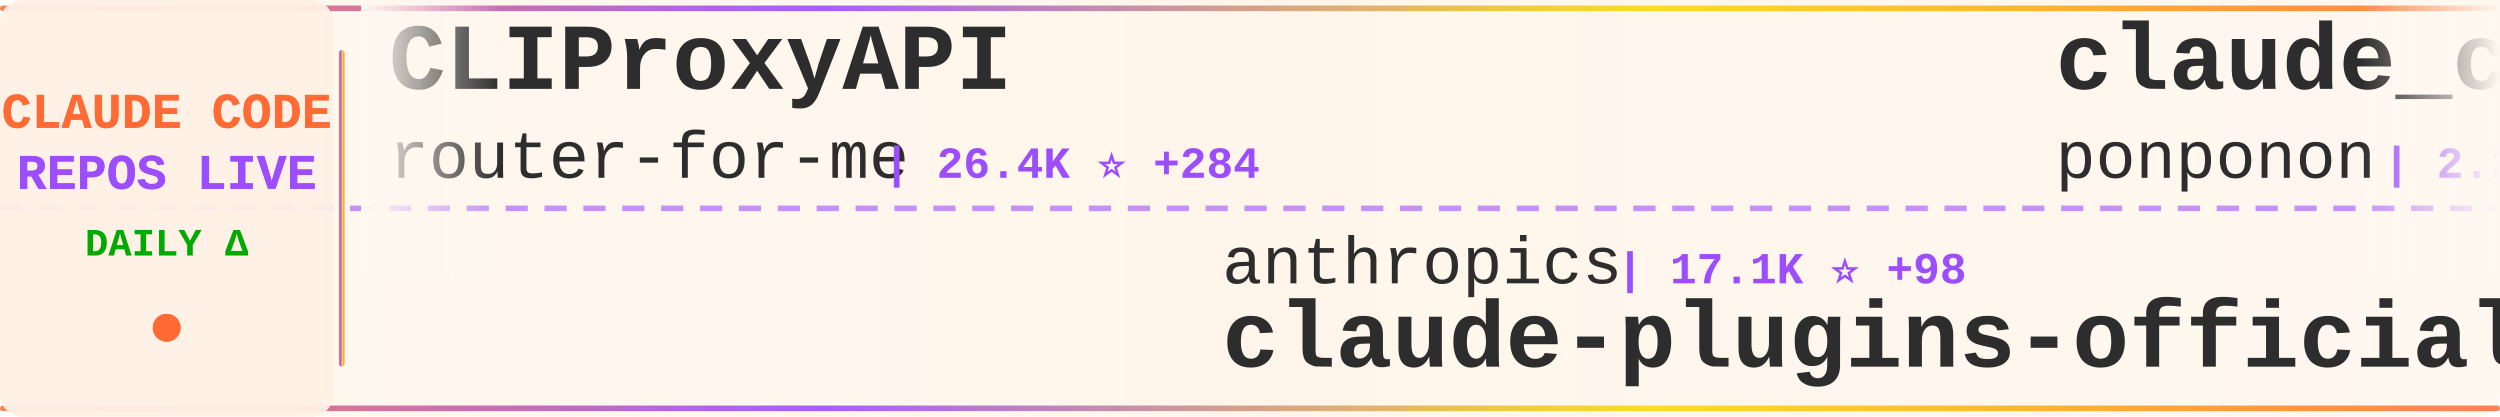
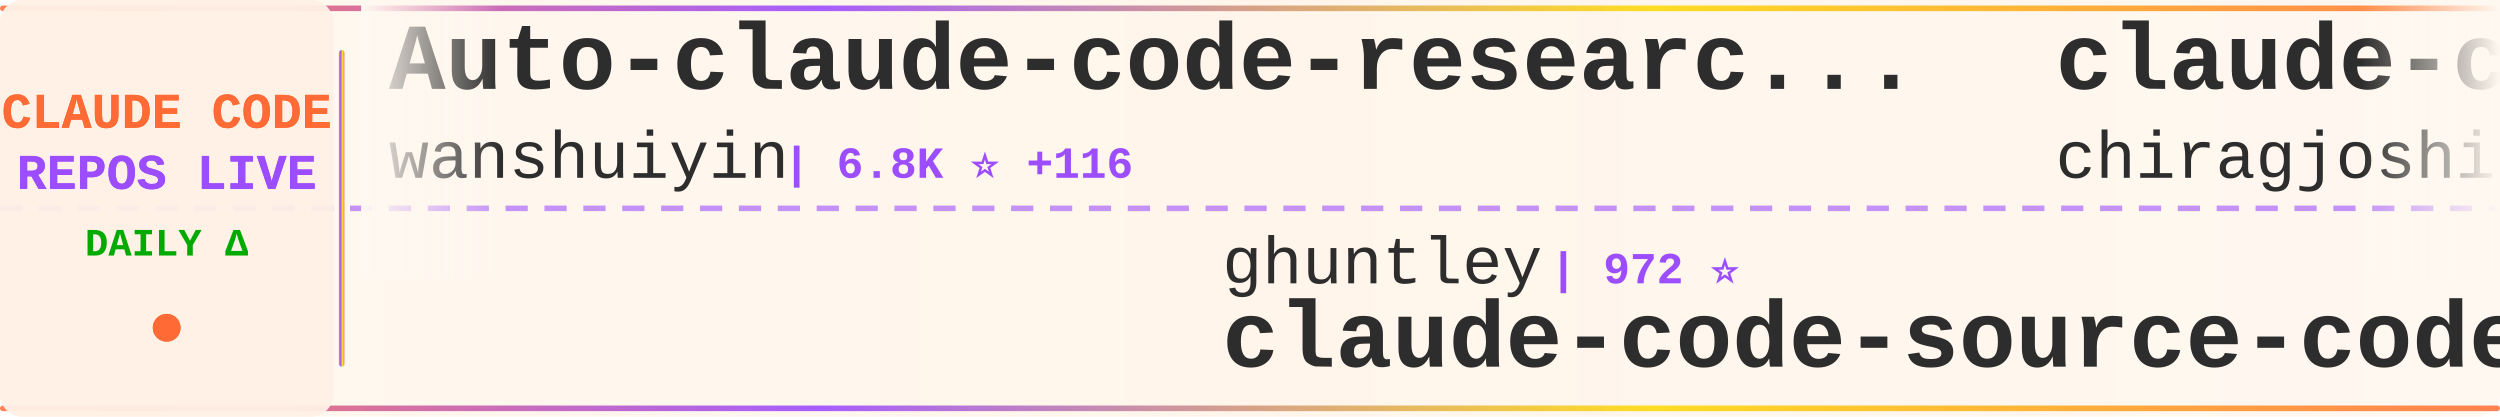
<svg xmlns="http://www.w3.org/2000/svg" width="900" height="150">
  <defs>
    <linearGradient id="tickerBg" x1="0%" y1="0%" x2="100%" y2="0%">
      <stop offset="0%" style="stop-color:#fff8f0;stop-opacity:0.98" />
      <stop offset="50%" style="stop-color:#fff5eb;stop-opacity:1" />
      <stop offset="100%" style="stop-color:#fff8f0;stop-opacity:0.98" />
    </linearGradient>
    <linearGradient id="borderGrad" x1="0%" y1="0%" x2="100%" y2="0%">
      <stop offset="0%" style="stop-color:#FF6B35;stop-opacity:0.85">
        <animate attributeName="stop-opacity" values="0.85;1;0.85" dur="2s" repeatCount="indefinite" />
      </stop>
      <stop offset="33%" style="stop-color:#9C4EFF;stop-opacity:0.9">
        <animate attributeName="stop-opacity" values="0.9;1;0.9" dur="2.2s" repeatCount="indefinite" />
      </stop>
      <stop offset="66%" style="stop-color:#FFD700;stop-opacity:0.85">
        <animate attributeName="stop-opacity" values="0.85;1;0.85" dur="1.8s" repeatCount="indefinite" />
      </stop>
      <stop offset="100%" style="stop-color:#FF6B35;stop-opacity:0.85">
        <animate attributeName="stop-opacity" values="0.85;1;0.85" dur="2s" repeatCount="indefinite" />
      </stop>
    </linearGradient>
    <filter id="textGlow">
      <feGaussianBlur stdDeviation="0.15" result="coloredBlur" />
      <feMerge>
        <feMergeNode in="coloredBlur" />
        <feMergeNode in="SourceGraphic" />
      </feMerge>
    </filter>
    <filter id="metricGlow">
      <feGaussianBlur stdDeviation="0.2" result="coloredBlur" />
      <feMerge>
        <feMergeNode in="coloredBlur" />
        <feMergeNode in="SourceGraphic" />
      </feMerge>
    </filter>
    <linearGradient id="leftFade" x1="0%" y1="0%" x2="100%" y2="0%">
      <stop offset="0%" style="stop-color:#fff8f0;stop-opacity:1" />
      <stop offset="100%" style="stop-color:#fff8f0;stop-opacity:0" />
    </linearGradient>
    <linearGradient id="rightFade" x1="0%" y1="0%" x2="100%" y2="0%">
      <stop offset="0%" style="stop-color:#fff8f0;stop-opacity:0" />
      <stop offset="100%" style="stop-color:#fff8f0;stop-opacity:1" />
    </linearGradient>
  </defs>
  <rect width="900" height="150" fill="url(#tickerBg)" rx="8" />
  <rect x="0" y="2" width="900" height="2" fill="url(#borderGrad)" rx="1" />
  <rect x="0" y="146" width="900" height="2" fill="url(#borderGrad)" rx="1" />
  <line x1="0" y1="75" x2="900" y2="75" stroke="#9C4EFF" stroke-width="2" stroke-dasharray="8 6" opacity="0.6" />
  <rect x="0" y="0" width="120" height="150" fill="#fff0e6" opacity="0.95" rx="8" />
  <text x="60" y="46" font-family="'Courier New', monospace" font-size="18" font-weight="bold" fill="#FF6B35" text-anchor="middle" filter="url(#textGlow)">
    CLAUDE CODE
  </text>
  <text x="60" y="68" font-family="'Courier New', monospace" font-size="18" font-weight="bold" fill="#9C4EFF" text-anchor="middle" filter="url(#textGlow)">
    REPOS LIVE
  </text>
  <text x="60" y="92" font-family="'Courier New', monospace" font-size="14" font-weight="bold" fill="#00aa00" text-anchor="middle">
    DAILY Δ
  </text>
  <circle cx="60" cy="118" r="5" fill="#FF6B35" filter="url(#metricGlow)">
    <animate attributeName="r" values="4;6;4" dur="1.5s" repeatCount="indefinite" />
    <animate attributeName="opacity" values="0.6;1;0.6" dur="1.5s" repeatCount="indefinite" />
  </circle>
  <rect x="122" y="18" width="2" height="114" fill="url(#borderGrad)" rx="1" />
  <clipPath id="tickerClip">
    <rect x="130" y="0" width="770" height="150" />
  </clipPath>
  <g clip-path="url(#tickerClip)">
    <g id="tickerItems">
      <animateTransform attributeName="transform" attributeType="XML" type="translate" from="0 0" to="-3000 0" dur="54s" repeatCount="indefinite" />
      <g transform="translate(0, 0)">
-         <text x="140" y="32" font-family="'Courier New', monospace" font-size="34" font-weight="bold" fill="#2d2d2d">CLIProxyAPI</text>
-         <text x="140" y="64" font-family="'Courier New', monospace" font-size="24" font-weight="normal" fill="#2d2d2d" opacity="1.0">router-for-me</text>
-         <text x="318" y="64" font-family="'Courier New', monospace" font-size="16" font-weight="bold" fill="#9C4EFF"> | 26.4K ⭐ +284</text>
+         <text x="140" y="32" font-family="'Courier New', monospace" font-size="34" font-weight="bold" fill="#2d2d2d">Auto-claude-code-researc...</text>
+         <text x="140" y="64" font-family="'Courier New', monospace" font-size="24" font-weight="normal" fill="#2d2d2d" opacity="1.0">wanshuiyin</text>
+         <text x="282" y="64" font-family="'Courier New', monospace" font-size="16" font-weight="bold" fill="#9C4EFF"> | 6.8K ⭐ +116</text>
      </g>
      <g transform="translate(300, 0)">
-         <text x="140" y="102" font-family="'Courier New', monospace" font-size="24" font-weight="normal" fill="#2d2d2d" opacity="1.0">anthropics</text>
-         <text x="282" y="102" font-family="'Courier New', monospace" font-size="16" font-weight="bold" fill="#9C4EFF"> | 17.1K ⭐ +98</text>
-         <text x="140" y="132" font-family="'Courier New', monospace" font-size="34" font-weight="bold" fill="#2d2d2d">claude-plugins-official</text>
+         <text x="140" y="102" font-family="'Courier New', monospace" font-size="24" font-weight="normal" fill="#2d2d2d" opacity="1.0">ghuntley</text>
+         <text x="258" y="102" font-family="'Courier New', monospace" font-size="16" font-weight="bold" fill="#9C4EFF"> | 972 ⭐</text>
+         <text x="140" y="132" font-family="'Courier New', monospace" font-size="34" font-weight="bold" fill="#2d2d2d">claude-code-source-code-...</text>
      </g>
      <g transform="translate(600, 0)">
-         <text x="140" y="32" font-family="'Courier New', monospace" font-size="34" font-weight="bold" fill="#2d2d2d">claude_code_src</text>
-         <text x="140" y="64" font-family="'Courier New', monospace" font-size="24" font-weight="normal" fill="#2d2d2d" opacity="1.0">ponponon</text>
-         <text x="258" y="64" font-family="'Courier New', monospace" font-size="16" font-weight="bold" fill="#9C4EFF"> | 2.2K ⭐ +3</text>
+         <text x="140" y="32" font-family="'Courier New', monospace" font-size="34" font-weight="bold" fill="#2d2d2d">claude-code</text>
+         <text x="140" y="64" font-family="'Courier New', monospace" font-size="24" font-weight="normal" fill="#2d2d2d" opacity="1.0">chiragjoshi12</text>
+         <text x="318" y="64" font-family="'Courier New', monospace" font-size="16" font-weight="bold" fill="#9C4EFF"> | 187 ⭐</text>
      </g>
      <g transform="translate(900, 0)">
-         <text x="140" y="102" font-family="'Courier New', monospace" font-size="24" font-weight="normal" fill="#2d2d2d" opacity="1.0">LING71671</text>
-         <text x="270" y="102" font-family="'Courier New', monospace" font-size="16" font-weight="bold" fill="#9C4EFF"> | 747 ⭐ +3</text>
-         <text x="140" y="132" font-family="'Courier New', monospace" font-size="34" font-weight="bold" fill="#2d2d2d">Open-ClaudeCode</text>
+         <text x="140" y="102" font-family="'Courier New', monospace" font-size="24" font-weight="normal" fill="#2d2d2d" opacity="1.0">AprilNEA</text>
+         <text x="258" y="102" font-family="'Courier New', monospace" font-size="16" font-weight="bold" fill="#9C4EFF"> | 371 ⭐ +1</text>
+         <text x="140" y="132" font-family="'Courier New', monospace" font-size="34" font-weight="bold" fill="#2d2d2d">claude-code-source</text>
      </g>
      <g transform="translate(1200, 0)">
-         <text x="140" y="32" font-family="'Courier New', monospace" font-size="34" font-weight="bold" fill="#2d2d2d">claude-code-infrastructu...</text>
-         <text x="140" y="64" font-family="'Courier New', monospace" font-size="24" font-weight="normal" fill="#2d2d2d" opacity="1.0">diet103</text>
-         <text x="246" y="64" font-family="'Courier New', monospace" font-size="16" font-weight="bold" fill="#9C4EFF"> | 9.5K ⭐ +7</text>
+         <text x="140" y="32" font-family="'Courier New', monospace" font-size="34" font-weight="bold" fill="#2d2d2d">Open-ClaudeCode</text>
+         <text x="140" y="64" font-family="'Courier New', monospace" font-size="24" font-weight="normal" fill="#2d2d2d" opacity="1.0">LING71671</text>
+         <text x="270" y="64" font-family="'Courier New', monospace" font-size="16" font-weight="bold" fill="#9C4EFF"> | 747 ⭐ +3</text>
      </g>
      <g transform="translate(1500, 0)">
-         <text x="140" y="102" font-family="'Courier New', monospace" font-size="24" font-weight="normal" fill="#2d2d2d" opacity="1.0">hangsman</text>
-         <text x="258" y="102" font-family="'Courier New', monospace" font-size="16" font-weight="bold" fill="#9C4EFF"> | 754 ⭐ +2</text>
-         <text x="140" y="132" font-family="'Courier New', monospace" font-size="34" font-weight="bold" fill="#2d2d2d">claude-code-source</text>
+         <text x="140" y="102" font-family="'Courier New', monospace" font-size="24" font-weight="normal" fill="#2d2d2d" opacity="1.0">xorespesp</text>
+         <text x="270" y="102" font-family="'Courier New', monospace" font-size="16" font-weight="bold" fill="#9C4EFF"> | 215 ⭐ +1</text>
+         <text x="140" y="132" font-family="'Courier New', monospace" font-size="34" font-weight="bold" fill="#2d2d2d">claude-code</text>
      </g>
      <g transform="translate(1800, 0)">
-         <text x="140" y="32" font-family="'Courier New', monospace" font-size="34" font-weight="bold" fill="#2d2d2d">claude-task-master</text>
-         <text x="140" y="64" font-family="'Courier New', monospace" font-size="24" font-weight="normal" fill="#2d2d2d" opacity="1.0">eyaltoledano</text>
-         <text x="306" y="64" font-family="'Courier New', monospace" font-size="16" font-weight="bold" fill="#9C4EFF"> | 26.6K ⭐ +10</text>
+         <text x="140" y="32" font-family="'Courier New', monospace" font-size="34" font-weight="bold" fill="#2d2d2d">claude-coder</text>
+         <text x="140" y="64" font-family="'Courier New', monospace" font-size="24" font-weight="normal" fill="#2d2d2d" opacity="1.0">kodu-ai</text>
+         <text x="246" y="64" font-family="'Courier New', monospace" font-size="16" font-weight="bold" fill="#9C4EFF"> | 5.3K ⭐ +2</text>
      </g>
      <g transform="translate(2100, 0)">
-         <text x="140" y="102" font-family="'Courier New', monospace" font-size="24" font-weight="normal" fill="#2d2d2d" opacity="1.0">pengchengneo</text>
-         <text x="306" y="102" font-family="'Courier New', monospace" font-size="16" font-weight="bold" fill="#9C4EFF"> | 1.2K ⭐ +8</text>
-         <text x="140" y="132" font-family="'Courier New', monospace" font-size="34" font-weight="bold" fill="#2d2d2d">Claude-Code</text>
+         <text x="140" y="102" font-family="'Courier New', monospace" font-size="24" font-weight="normal" fill="#2d2d2d" opacity="1.0">mehmoodosman</text>
+         <text x="306" y="102" font-family="'Courier New', monospace" font-size="16" font-weight="bold" fill="#9C4EFF"> | 163 ⭐</text>
+         <text x="140" y="132" font-family="'Courier New', monospace" font-size="34" font-weight="bold" fill="#2d2d2d">claude-code</text>
      </g>
      <g transform="translate(2400, 0)">
-         <text x="140" y="32" font-family="'Courier New', monospace" font-size="34" font-weight="bold" fill="#2d2d2d">claude-code-base-action</text>
-         <text x="140" y="64" font-family="'Courier New', monospace" font-size="24" font-weight="normal" fill="#2d2d2d" opacity="1.0">anthropics</text>
-         <text x="282" y="64" font-family="'Courier New', monospace" font-size="16" font-weight="bold" fill="#9C4EFF"> | 796 ⭐ +1</text>
+         <text x="140" y="32" font-family="'Courier New', monospace" font-size="34" font-weight="bold" fill="#2d2d2d">claude-code-source</text>
+         <text x="140" y="64" font-family="'Courier New', monospace" font-size="24" font-weight="normal" fill="#2d2d2d" opacity="1.0">hangsman</text>
+         <text x="258" y="64" font-family="'Courier New', monospace" font-size="16" font-weight="bold" fill="#9C4EFF"> | 755 ⭐ +2</text>
      </g>
      <g transform="translate(2700, 0)">
-         <text x="140" y="102" font-family="'Courier New', monospace" font-size="24" font-weight="normal" fill="#2d2d2d" opacity="1.0">kodu-ai</text>
-         <text x="246" y="102" font-family="'Courier New', monospace" font-size="16" font-weight="bold" fill="#9C4EFF"> | 5.3K ⭐ +2</text>
-         <text x="140" y="132" font-family="'Courier New', monospace" font-size="34" font-weight="bold" fill="#2d2d2d">claude-coder</text>
+         <text x="140" y="102" font-family="'Courier New', monospace" font-size="24" font-weight="normal" fill="#2d2d2d" opacity="1.0">1rgs</text>
+         <text x="210" y="102" font-family="'Courier New', monospace" font-size="16" font-weight="bold" fill="#9C4EFF"> | 3.4K ⭐ +10</text>
+         <text x="140" y="132" font-family="'Courier New', monospace" font-size="34" font-weight="bold" fill="#2d2d2d">claude-code-proxy</text>
      </g>
      <g transform="translate(3000, 0)">
-         <text x="140" y="32" font-family="'Courier New', monospace" font-size="34" font-weight="bold" fill="#2d2d2d">CLIProxyAPI</text>
-         <text x="140" y="64" font-family="'Courier New', monospace" font-size="24" font-weight="normal" fill="#2d2d2d" opacity="1.0">router-for-me</text>
-         <text x="318" y="64" font-family="'Courier New', monospace" font-size="16" font-weight="bold" fill="#9C4EFF"> | 26.4K ⭐ +284</text>
+         <text x="140" y="32" font-family="'Courier New', monospace" font-size="34" font-weight="bold" fill="#2d2d2d">Auto-claude-code-researc...</text>
+         <text x="140" y="64" font-family="'Courier New', monospace" font-size="24" font-weight="normal" fill="#2d2d2d" opacity="1.0">wanshuiyin</text>
+         <text x="282" y="64" font-family="'Courier New', monospace" font-size="16" font-weight="bold" fill="#9C4EFF"> | 6.8K ⭐ +116</text>
      </g>
      <g transform="translate(3300, 0)">
-         <text x="140" y="102" font-family="'Courier New', monospace" font-size="24" font-weight="normal" fill="#2d2d2d" opacity="1.0">anthropics</text>
-         <text x="282" y="102" font-family="'Courier New', monospace" font-size="16" font-weight="bold" fill="#9C4EFF"> | 17.1K ⭐ +98</text>
-         <text x="140" y="132" font-family="'Courier New', monospace" font-size="34" font-weight="bold" fill="#2d2d2d">claude-plugins-official</text>
+         <text x="140" y="102" font-family="'Courier New', monospace" font-size="24" font-weight="normal" fill="#2d2d2d" opacity="1.0">ghuntley</text>
+         <text x="258" y="102" font-family="'Courier New', monospace" font-size="16" font-weight="bold" fill="#9C4EFF"> | 972 ⭐</text>
+         <text x="140" y="132" font-family="'Courier New', monospace" font-size="34" font-weight="bold" fill="#2d2d2d">claude-code-source-code-...</text>
      </g>
      <g transform="translate(3600, 0)">
-         <text x="140" y="32" font-family="'Courier New', monospace" font-size="34" font-weight="bold" fill="#2d2d2d">claude_code_src</text>
-         <text x="140" y="64" font-family="'Courier New', monospace" font-size="24" font-weight="normal" fill="#2d2d2d" opacity="1.0">ponponon</text>
-         <text x="258" y="64" font-family="'Courier New', monospace" font-size="16" font-weight="bold" fill="#9C4EFF"> | 2.2K ⭐ +3</text>
+         <text x="140" y="32" font-family="'Courier New', monospace" font-size="34" font-weight="bold" fill="#2d2d2d">claude-code</text>
+         <text x="140" y="64" font-family="'Courier New', monospace" font-size="24" font-weight="normal" fill="#2d2d2d" opacity="1.0">chiragjoshi12</text>
+         <text x="318" y="64" font-family="'Courier New', monospace" font-size="16" font-weight="bold" fill="#9C4EFF"> | 187 ⭐</text>
      </g>
      <g transform="translate(3900, 0)">
-         <text x="140" y="102" font-family="'Courier New', monospace" font-size="24" font-weight="normal" fill="#2d2d2d" opacity="1.0">LING71671</text>
-         <text x="270" y="102" font-family="'Courier New', monospace" font-size="16" font-weight="bold" fill="#9C4EFF"> | 747 ⭐ +3</text>
-         <text x="140" y="132" font-family="'Courier New', monospace" font-size="34" font-weight="bold" fill="#2d2d2d">Open-ClaudeCode</text>
+         <text x="140" y="102" font-family="'Courier New', monospace" font-size="24" font-weight="normal" fill="#2d2d2d" opacity="1.0">AprilNEA</text>
+         <text x="258" y="102" font-family="'Courier New', monospace" font-size="16" font-weight="bold" fill="#9C4EFF"> | 371 ⭐ +1</text>
+         <text x="140" y="132" font-family="'Courier New', monospace" font-size="34" font-weight="bold" fill="#2d2d2d">claude-code-source</text>
      </g>
    </g>
  </g>
  <rect x="130" y="0" width="50" height="100" fill="url(#leftFade)" />
  <rect x="850" y="0" width="50" height="100" fill="url(#rightFade)" />
</svg>
